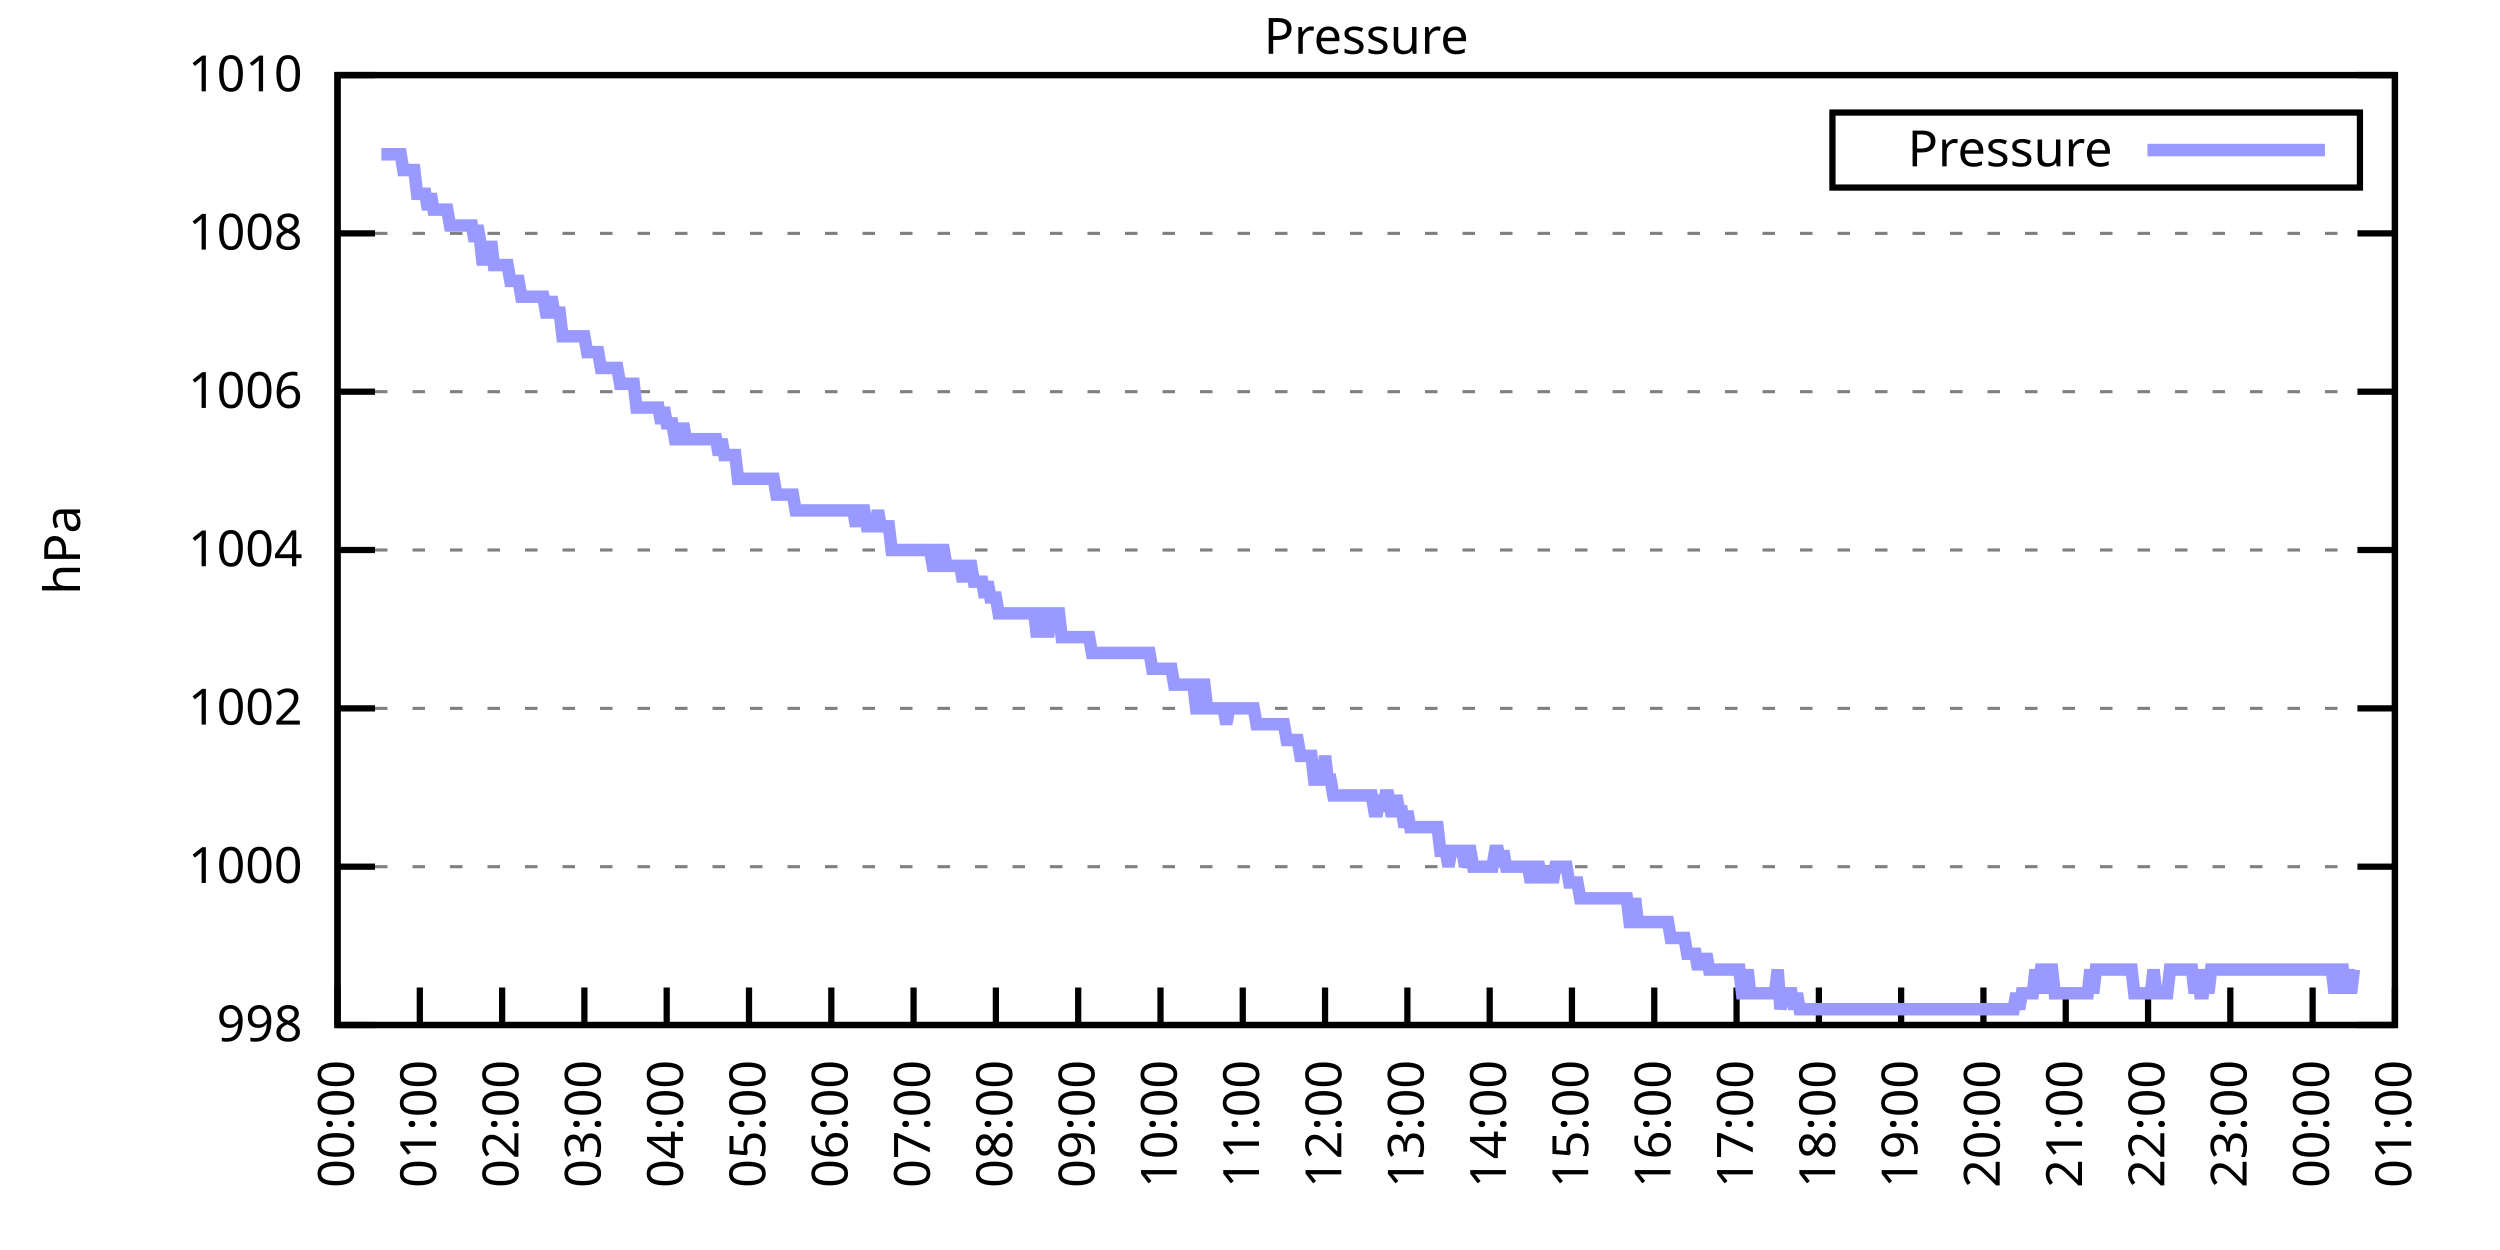
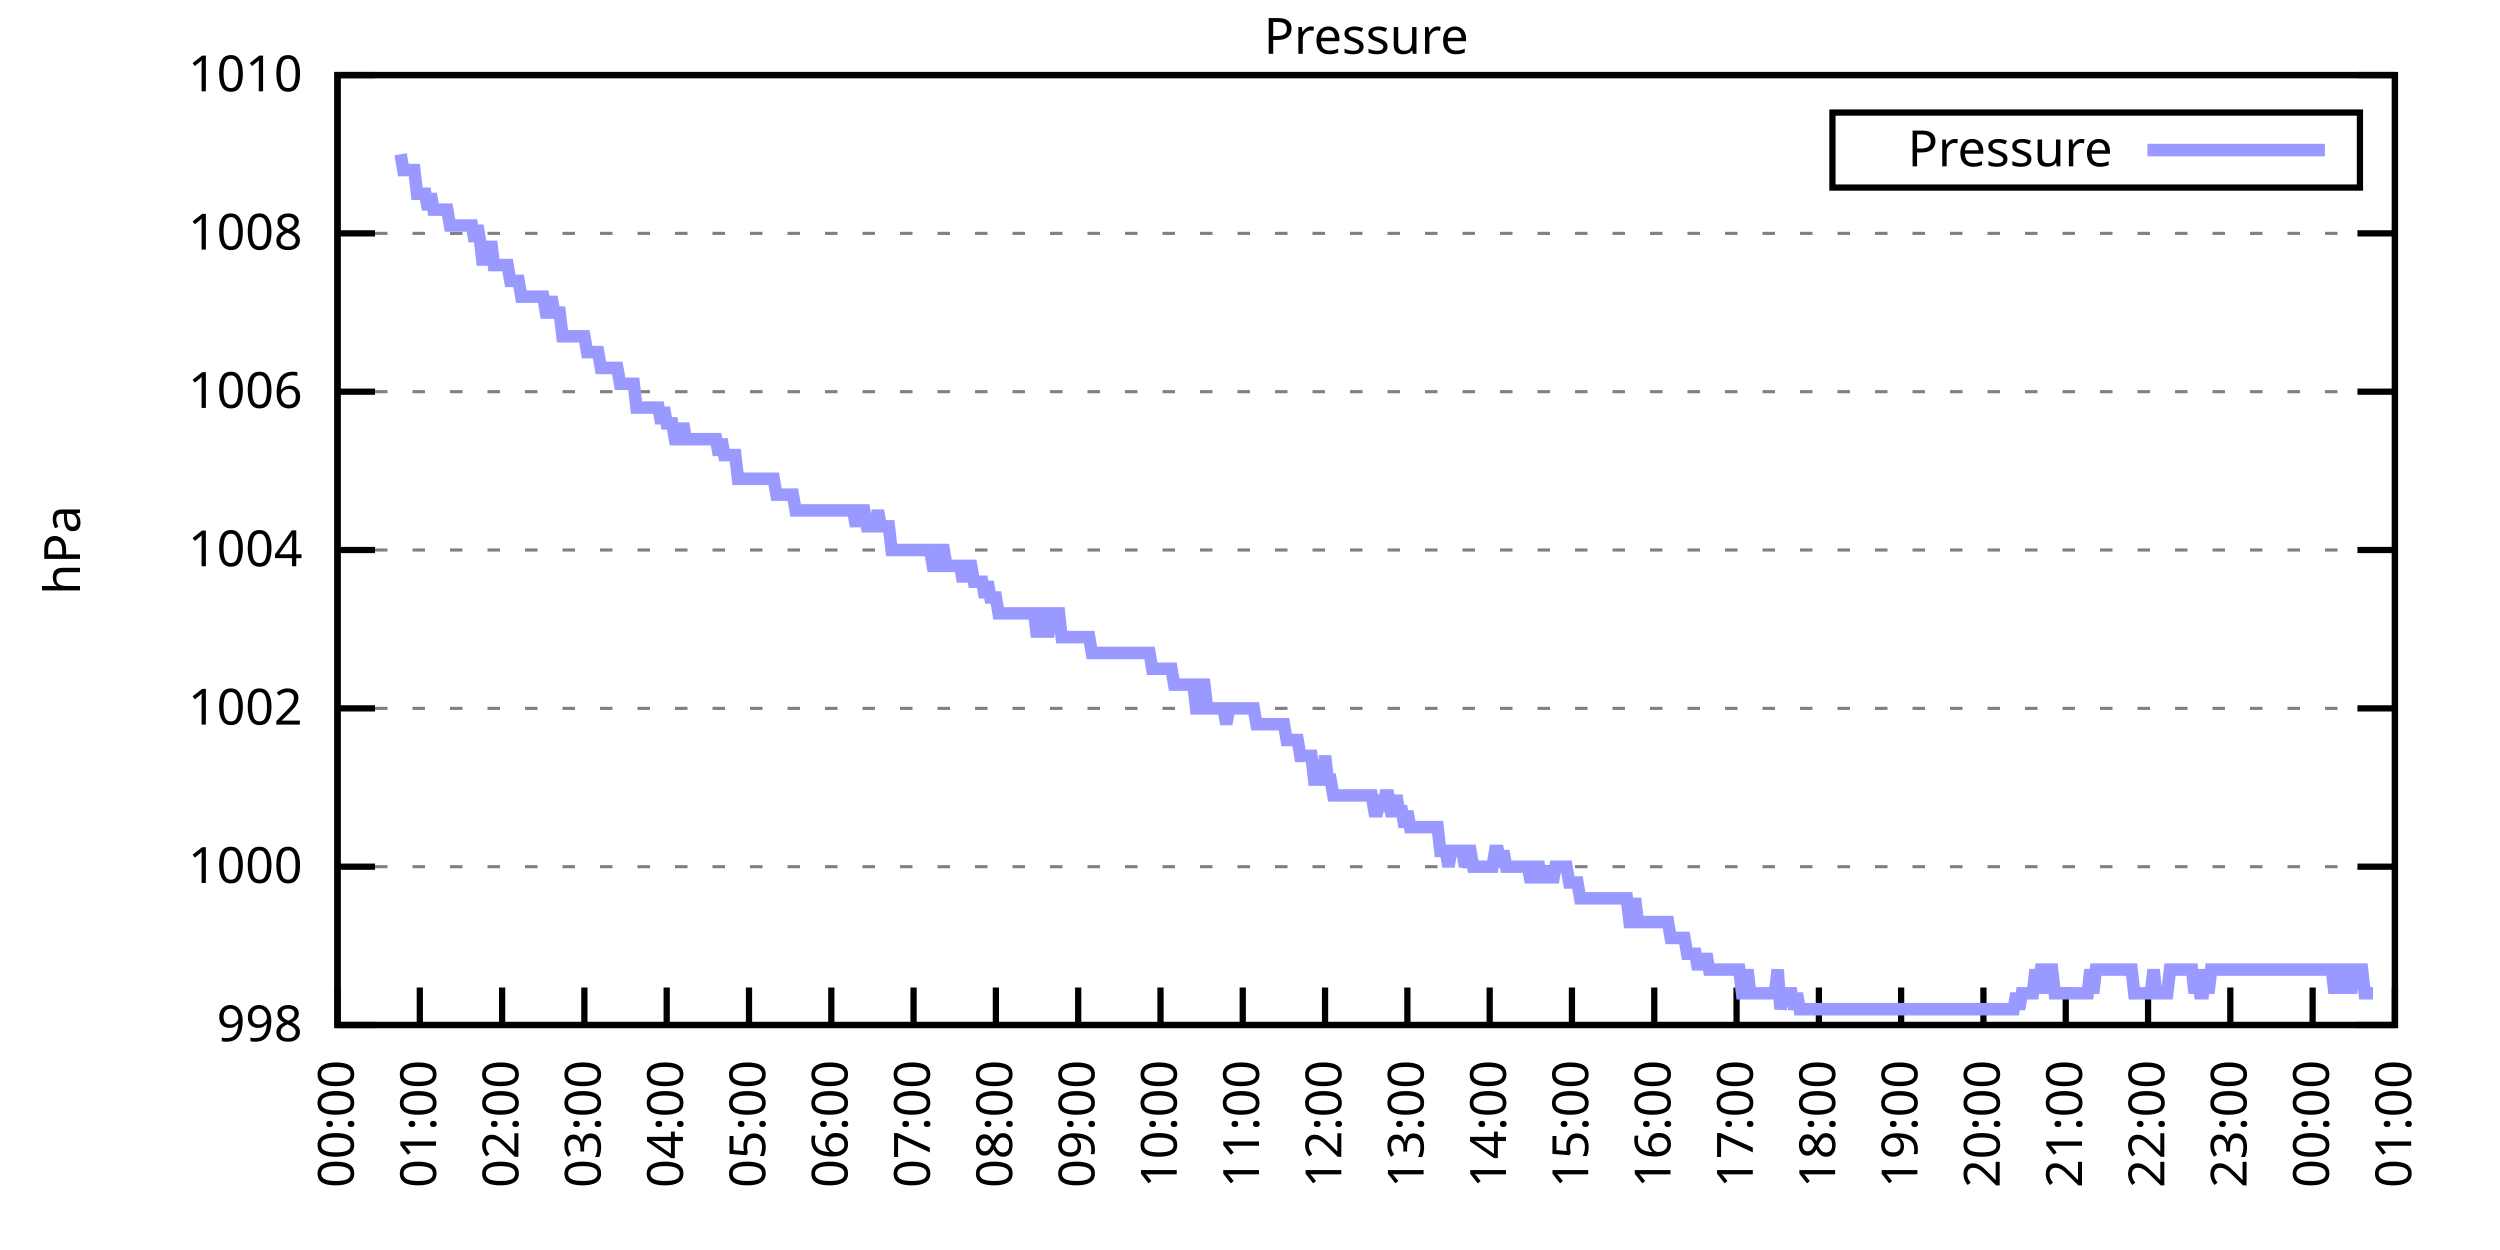
<svg xmlns="http://www.w3.org/2000/svg" xmlns:xlink="http://www.w3.org/1999/xlink" width="400" height="200" viewBox="0 0 400 200">
  <g id="gnuplot_canvas">
    <rect x="0" y="0" width="400" height="200" fill="none" />
    <defs>
      <circle id="gpDot" r="0.5" stroke-width="0.5" stroke="currentColor" />
      <path id="gpPt0" stroke-width="0.333" stroke="currentColor" d="M-1,0 h2 M0,-1 v2" />
      <path id="gpPt1" stroke-width="0.333" stroke="currentColor" d="M-1,-1 L1,1 M1,-1 L-1,1" />
      <path id="gpPt2" stroke-width="0.333" stroke="currentColor" d="M-1,0 L1,0 M0,-1 L0,1 M-1,-1 L1,1 M-1,1 L1,-1" />
      <rect id="gpPt3" stroke-width="0.333" stroke="currentColor" x="-1" y="-1" width="2" height="2" />
      <rect id="gpPt4" stroke-width="0.333" stroke="currentColor" fill="currentColor" x="-1" y="-1" width="2" height="2" />
      <circle id="gpPt5" stroke-width="0.333" stroke="currentColor" cx="0" cy="0" r="1" />
      <use xlink:href="#gpPt5" id="gpPt6" fill="currentColor" stroke="none" />
      <path id="gpPt7" stroke-width="0.333" stroke="currentColor" d="M0,-1.33 L-1.33,0.67 L1.33,0.67 z" />
      <use xlink:href="#gpPt7" id="gpPt8" fill="currentColor" stroke="none" />
      <use xlink:href="#gpPt7" id="gpPt9" stroke="currentColor" transform="rotate(180)" />
      <use xlink:href="#gpPt9" id="gpPt10" fill="currentColor" stroke="none" />
      <use xlink:href="#gpPt3" id="gpPt11" stroke="currentColor" transform="rotate(45)" />
      <use xlink:href="#gpPt11" id="gpPt12" fill="currentColor" stroke="none" />
      <path id="gpPt13" stroke-width="0.333" stroke="currentColor" d="M0,1.330 L1.265,0.411 L0.782,-1.067 L-0.782,-1.076 L-1.265,0.411 z" />
      <use xlink:href="#gpPt13" id="gpPt14" fill="currentColor" stroke="none" />
      <filter id="textbox" filterUnits="objectBoundingBox" x="0" y="0" height="1" width="1">
        <feFlood flood-color="white" flood-opacity="1" result="bgnd" />
        <feComposite in="SourceGraphic" in2="bgnd" operator="atop" />
      </filter>
      <filter id="greybox" filterUnits="objectBoundingBox" x="0" y="0" height="1" width="1">
        <feFlood flood-color="lightgrey" flood-opacity="1" result="grey" />
        <feComposite in="SourceGraphic" in2="grey" operator="atop" />
      </filter>
    </defs>
    <g fill="none" color="white" stroke="currentColor" stroke-width="1.00" stroke-linecap="butt" stroke-linejoin="miter">
</g>
    <g fill="none" color="black" stroke="currentColor" stroke-width="1.00" stroke-linecap="butt" stroke-linejoin="miter">
      <g stroke="none" shape-rendering="crispEdges">
        <polygon fill="rgb(255, 255, 255)" points="54.00,164.00 383.18,164.00 383.18,12.02 54.00,12.02 " />
      </g>
    </g>
    <g fill="none" color="black" stroke="currentColor" stroke-width="1.00" stroke-linecap="butt" stroke-linejoin="miter">
</g>
    <g fill="none" color="black" stroke="black" stroke-width="0.50" stroke-linecap="butt" stroke-linejoin="miter">
</g>
    <g fill="none" color="gray" stroke="currentColor" stroke-width="0.50" stroke-linecap="butt" stroke-linejoin="miter">
      <path stroke="gray" stroke-dasharray="2,4" class="gridline" d="M54.00,164.00 L383.19,164.00  " />
    </g>
    <g fill="none" color="gray" stroke="gray" stroke-width="1.00" stroke-linecap="butt" stroke-linejoin="miter">
</g>
    <g fill="none" color="black" stroke="currentColor" stroke-width="1.00" stroke-linecap="butt" stroke-linejoin="miter">
      <path stroke="black" d="M54.00,164.00 L60.00,164.00 M383.19,164.00 L377.19,164.00  " />
      <g transform="translate(48.40,166.60)" stroke="none" fill="black" font-family="Sans" font-size="8.00" text-anchor="end">
        <text>
          <tspan font-family="Sans"> 998</tspan>
        </text>
      </g>
    </g>
    <g fill="none" color="black" stroke="currentColor" stroke-width="1.00" stroke-linecap="butt" stroke-linejoin="miter">
</g>
    <g fill="none" color="black" stroke="black" stroke-width="0.50" stroke-linecap="butt" stroke-linejoin="miter">
</g>
    <g fill="none" color="gray" stroke="currentColor" stroke-width="0.50" stroke-linecap="butt" stroke-linejoin="miter">
      <path stroke="gray" stroke-dasharray="2,4" class="gridline" d="M54.00,138.67 L383.19,138.67  " />
    </g>
    <g fill="none" color="gray" stroke="gray" stroke-width="1.00" stroke-linecap="butt" stroke-linejoin="miter">
</g>
    <g fill="none" color="black" stroke="currentColor" stroke-width="1.00" stroke-linecap="butt" stroke-linejoin="miter">
      <path stroke="black" d="M54.00,138.67 L60.00,138.67 M383.19,138.67 L377.19,138.67  " />
      <g transform="translate(48.40,141.27)" stroke="none" fill="black" font-family="Sans" font-size="8.00" text-anchor="end">
        <text>
          <tspan font-family="Sans"> 1000</tspan>
        </text>
      </g>
    </g>
    <g fill="none" color="black" stroke="currentColor" stroke-width="1.00" stroke-linecap="butt" stroke-linejoin="miter">
</g>
    <g fill="none" color="black" stroke="black" stroke-width="0.50" stroke-linecap="butt" stroke-linejoin="miter">
</g>
    <g fill="none" color="gray" stroke="currentColor" stroke-width="0.50" stroke-linecap="butt" stroke-linejoin="miter">
      <path stroke="gray" stroke-dasharray="2,4" class="gridline" d="M54.00,113.34 L383.19,113.34  " />
    </g>
    <g fill="none" color="gray" stroke="gray" stroke-width="1.00" stroke-linecap="butt" stroke-linejoin="miter">
</g>
    <g fill="none" color="black" stroke="currentColor" stroke-width="1.00" stroke-linecap="butt" stroke-linejoin="miter">
      <path stroke="black" d="M54.00,113.34 L60.00,113.34 M383.19,113.34 L377.19,113.34  " />
      <g transform="translate(48.40,115.94)" stroke="none" fill="black" font-family="Sans" font-size="8.00" text-anchor="end">
        <text>
          <tspan font-family="Sans"> 1002</tspan>
        </text>
      </g>
    </g>
    <g fill="none" color="black" stroke="currentColor" stroke-width="1.00" stroke-linecap="butt" stroke-linejoin="miter">
</g>
    <g fill="none" color="black" stroke="black" stroke-width="0.50" stroke-linecap="butt" stroke-linejoin="miter">
</g>
    <g fill="none" color="gray" stroke="currentColor" stroke-width="0.50" stroke-linecap="butt" stroke-linejoin="miter">
      <path stroke="gray" stroke-dasharray="2,4" class="gridline" d="M54.00,88.00 L383.19,88.00  " />
    </g>
    <g fill="none" color="gray" stroke="gray" stroke-width="1.00" stroke-linecap="butt" stroke-linejoin="miter">
</g>
    <g fill="none" color="black" stroke="currentColor" stroke-width="1.00" stroke-linecap="butt" stroke-linejoin="miter">
      <path stroke="black" d="M54.00,88.00 L60.00,88.00 M383.19,88.00 L377.19,88.00  " />
      <g transform="translate(48.40,90.60)" stroke="none" fill="black" font-family="Sans" font-size="8.00" text-anchor="end">
        <text>
          <tspan font-family="Sans"> 1004</tspan>
        </text>
      </g>
    </g>
    <g fill="none" color="black" stroke="currentColor" stroke-width="1.00" stroke-linecap="butt" stroke-linejoin="miter">
</g>
    <g fill="none" color="black" stroke="black" stroke-width="0.50" stroke-linecap="butt" stroke-linejoin="miter">
</g>
    <g fill="none" color="gray" stroke="currentColor" stroke-width="0.50" stroke-linecap="butt" stroke-linejoin="miter">
      <path stroke="gray" stroke-dasharray="2,4" class="gridline" d="M54.00,62.67 L383.19,62.67  " />
    </g>
    <g fill="none" color="gray" stroke="gray" stroke-width="1.00" stroke-linecap="butt" stroke-linejoin="miter">
</g>
    <g fill="none" color="black" stroke="currentColor" stroke-width="1.00" stroke-linecap="butt" stroke-linejoin="miter">
      <path stroke="black" d="M54.00,62.67 L60.00,62.67 M383.19,62.67 L377.19,62.67  " />
      <g transform="translate(48.40,65.27)" stroke="none" fill="black" font-family="Sans" font-size="8.00" text-anchor="end">
        <text>
          <tspan font-family="Sans"> 1006</tspan>
        </text>
      </g>
    </g>
    <g fill="none" color="black" stroke="currentColor" stroke-width="1.00" stroke-linecap="butt" stroke-linejoin="miter">
</g>
    <g fill="none" color="black" stroke="black" stroke-width="0.50" stroke-linecap="butt" stroke-linejoin="miter">
</g>
    <g fill="none" color="gray" stroke="currentColor" stroke-width="0.50" stroke-linecap="butt" stroke-linejoin="miter">
      <path stroke="gray" stroke-dasharray="2,4" class="gridline" d="M54.00,37.34 L383.19,37.34  " />
    </g>
    <g fill="none" color="gray" stroke="gray" stroke-width="1.00" stroke-linecap="butt" stroke-linejoin="miter">
</g>
    <g fill="none" color="black" stroke="currentColor" stroke-width="1.00" stroke-linecap="butt" stroke-linejoin="miter">
      <path stroke="black" d="M54.00,37.34 L60.00,37.34 M383.19,37.34 L377.19,37.34  " />
      <g transform="translate(48.40,39.94)" stroke="none" fill="black" font-family="Sans" font-size="8.00" text-anchor="end">
        <text>
          <tspan font-family="Sans"> 1008</tspan>
        </text>
      </g>
    </g>
    <g fill="none" color="black" stroke="currentColor" stroke-width="1.00" stroke-linecap="butt" stroke-linejoin="miter">
</g>
    <g fill="none" color="black" stroke="black" stroke-width="0.50" stroke-linecap="butt" stroke-linejoin="miter">
</g>
    <g fill="none" color="gray" stroke="currentColor" stroke-width="0.50" stroke-linecap="butt" stroke-linejoin="miter">
      <path stroke="gray" stroke-dasharray="2,4" class="gridline" d="M54.00,12.01 L383.19,12.01  " />
    </g>
    <g fill="none" color="gray" stroke="gray" stroke-width="1.00" stroke-linecap="butt" stroke-linejoin="miter">
</g>
    <g fill="none" color="black" stroke="currentColor" stroke-width="1.00" stroke-linecap="butt" stroke-linejoin="miter">
      <path stroke="black" d="M54.00,12.01 L60.00,12.01 M383.19,12.01 L377.19,12.01  " />
      <g transform="translate(48.40,14.61)" stroke="none" fill="black" font-family="Sans" font-size="8.00" text-anchor="end">
        <text>
          <tspan font-family="Sans"> 1010</tspan>
        </text>
      </g>
    </g>
    <g fill="none" color="black" stroke="currentColor" stroke-width="1.00" stroke-linecap="butt" stroke-linejoin="miter">
      <path stroke="black" d="M54.00,164.00 L54.00,158.00  " />
      <g transform="translate(56.60,169.60) rotate(270.00)" stroke="none" fill="black" font-family="Sans" font-size="8.00" text-anchor="end">
        <text>
          <tspan font-family="Sans">00:00</tspan>
        </text>
      </g>
    </g>
    <g fill="none" color="black" stroke="currentColor" stroke-width="1.00" stroke-linecap="butt" stroke-linejoin="miter">
      <path stroke="black" d="M67.17,164.00 L67.17,158.00  " />
      <g transform="translate(69.77,169.60) rotate(270.00)" stroke="none" fill="black" font-family="Sans" font-size="8.00" text-anchor="end">
        <text>
          <tspan font-family="Sans">01:00</tspan>
        </text>
      </g>
    </g>
    <g fill="none" color="black" stroke="currentColor" stroke-width="1.00" stroke-linecap="butt" stroke-linejoin="miter">
      <path stroke="black" d="M80.34,164.00 L80.34,158.00  " />
      <g transform="translate(82.94,169.60) rotate(270.00)" stroke="none" fill="black" font-family="Sans" font-size="8.00" text-anchor="end">
        <text>
          <tspan font-family="Sans">02:00</tspan>
        </text>
      </g>
    </g>
    <g fill="none" color="black" stroke="currentColor" stroke-width="1.00" stroke-linecap="butt" stroke-linejoin="miter">
      <path stroke="black" d="M93.50,164.00 L93.50,158.00  " />
      <g transform="translate(96.10,169.60) rotate(270.00)" stroke="none" fill="black" font-family="Sans" font-size="8.00" text-anchor="end">
        <text>
          <tspan font-family="Sans">03:00</tspan>
        </text>
      </g>
    </g>
    <g fill="none" color="black" stroke="currentColor" stroke-width="1.00" stroke-linecap="butt" stroke-linejoin="miter">
      <path stroke="black" d="M106.67,164.00 L106.67,158.00  " />
      <g transform="translate(109.27,169.60) rotate(270.00)" stroke="none" fill="black" font-family="Sans" font-size="8.00" text-anchor="end">
        <text>
          <tspan font-family="Sans">04:00</tspan>
        </text>
      </g>
    </g>
    <g fill="none" color="black" stroke="currentColor" stroke-width="1.00" stroke-linecap="butt" stroke-linejoin="miter">
      <path stroke="black" d="M119.84,164.00 L119.84,158.00  " />
      <g transform="translate(122.44,169.60) rotate(270.00)" stroke="none" fill="black" font-family="Sans" font-size="8.00" text-anchor="end">
        <text>
          <tspan font-family="Sans">05:00</tspan>
        </text>
      </g>
    </g>
    <g fill="none" color="black" stroke="currentColor" stroke-width="1.00" stroke-linecap="butt" stroke-linejoin="miter">
      <path stroke="black" d="M133.01,164.00 L133.01,158.00  " />
      <g transform="translate(135.61,169.60) rotate(270.00)" stroke="none" fill="black" font-family="Sans" font-size="8.00" text-anchor="end">
        <text>
          <tspan font-family="Sans">06:00</tspan>
        </text>
      </g>
    </g>
    <g fill="none" color="black" stroke="currentColor" stroke-width="1.00" stroke-linecap="butt" stroke-linejoin="miter">
      <path stroke="black" d="M146.17,164.00 L146.17,158.00  " />
      <g transform="translate(148.77,169.60) rotate(270.00)" stroke="none" fill="black" font-family="Sans" font-size="8.00" text-anchor="end">
        <text>
          <tspan font-family="Sans">07:00</tspan>
        </text>
      </g>
    </g>
    <g fill="none" color="black" stroke="currentColor" stroke-width="1.00" stroke-linecap="butt" stroke-linejoin="miter">
      <path stroke="black" d="M159.34,164.00 L159.34,158.00  " />
      <g transform="translate(161.94,169.60) rotate(270.00)" stroke="none" fill="black" font-family="Sans" font-size="8.00" text-anchor="end">
        <text>
          <tspan font-family="Sans">08:00</tspan>
        </text>
      </g>
    </g>
    <g fill="none" color="black" stroke="currentColor" stroke-width="1.00" stroke-linecap="butt" stroke-linejoin="miter">
      <path stroke="black" d="M172.51,164.00 L172.51,158.00  " />
      <g transform="translate(175.11,169.60) rotate(270.00)" stroke="none" fill="black" font-family="Sans" font-size="8.00" text-anchor="end">
        <text>
          <tspan font-family="Sans">09:00</tspan>
        </text>
      </g>
    </g>
    <g fill="none" color="black" stroke="currentColor" stroke-width="1.00" stroke-linecap="butt" stroke-linejoin="miter">
      <path stroke="black" d="M185.68,164.00 L185.68,158.00  " />
      <g transform="translate(188.28,169.60) rotate(270.00)" stroke="none" fill="black" font-family="Sans" font-size="8.00" text-anchor="end">
        <text>
          <tspan font-family="Sans">10:00</tspan>
        </text>
      </g>
    </g>
    <g fill="none" color="black" stroke="currentColor" stroke-width="1.00" stroke-linecap="butt" stroke-linejoin="miter">
      <path stroke="black" d="M198.84,164.00 L198.84,158.00  " />
      <g transform="translate(201.44,169.60) rotate(270.00)" stroke="none" fill="black" font-family="Sans" font-size="8.00" text-anchor="end">
        <text>
          <tspan font-family="Sans">11:00</tspan>
        </text>
      </g>
    </g>
    <g fill="none" color="black" stroke="currentColor" stroke-width="1.00" stroke-linecap="butt" stroke-linejoin="miter">
      <path stroke="black" d="M212.01,164.00 L212.01,158.00  " />
      <g transform="translate(214.61,169.60) rotate(270.00)" stroke="none" fill="black" font-family="Sans" font-size="8.00" text-anchor="end">
        <text>
          <tspan font-family="Sans">12:00</tspan>
        </text>
      </g>
    </g>
    <g fill="none" color="black" stroke="currentColor" stroke-width="1.00" stroke-linecap="butt" stroke-linejoin="miter">
      <path stroke="black" d="M225.18,164.00 L225.18,158.00  " />
      <g transform="translate(227.78,169.60) rotate(270.00)" stroke="none" fill="black" font-family="Sans" font-size="8.00" text-anchor="end">
        <text>
          <tspan font-family="Sans">13:00</tspan>
        </text>
      </g>
    </g>
    <g fill="none" color="black" stroke="currentColor" stroke-width="1.00" stroke-linecap="butt" stroke-linejoin="miter">
      <path stroke="black" d="M238.35,164.00 L238.35,158.00  " />
      <g transform="translate(240.95,169.60) rotate(270.00)" stroke="none" fill="black" font-family="Sans" font-size="8.00" text-anchor="end">
        <text>
          <tspan font-family="Sans">14:00</tspan>
        </text>
      </g>
    </g>
    <g fill="none" color="black" stroke="currentColor" stroke-width="1.00" stroke-linecap="butt" stroke-linejoin="miter">
      <path stroke="black" d="M251.51,164.00 L251.51,158.00  " />
      <g transform="translate(254.11,169.60) rotate(270.00)" stroke="none" fill="black" font-family="Sans" font-size="8.00" text-anchor="end">
        <text>
          <tspan font-family="Sans">15:00</tspan>
        </text>
      </g>
    </g>
    <g fill="none" color="black" stroke="currentColor" stroke-width="1.00" stroke-linecap="butt" stroke-linejoin="miter">
      <path stroke="black" d="M264.68,164.00 L264.68,158.00  " />
      <g transform="translate(267.28,169.60) rotate(270.00)" stroke="none" fill="black" font-family="Sans" font-size="8.00" text-anchor="end">
        <text>
          <tspan font-family="Sans">16:00</tspan>
        </text>
      </g>
    </g>
    <g fill="none" color="black" stroke="currentColor" stroke-width="1.00" stroke-linecap="butt" stroke-linejoin="miter">
      <path stroke="black" d="M277.85,164.00 L277.85,158.00  " />
      <g transform="translate(280.45,169.60) rotate(270.00)" stroke="none" fill="black" font-family="Sans" font-size="8.00" text-anchor="end">
        <text>
          <tspan font-family="Sans">17:00</tspan>
        </text>
      </g>
    </g>
    <g fill="none" color="black" stroke="currentColor" stroke-width="1.00" stroke-linecap="butt" stroke-linejoin="miter">
      <path stroke="black" d="M291.02,164.00 L291.02,158.00  " />
      <g transform="translate(293.62,169.60) rotate(270.00)" stroke="none" fill="black" font-family="Sans" font-size="8.00" text-anchor="end">
        <text>
          <tspan font-family="Sans">18:00</tspan>
        </text>
      </g>
    </g>
    <g fill="none" color="black" stroke="currentColor" stroke-width="1.00" stroke-linecap="butt" stroke-linejoin="miter">
      <path stroke="black" d="M304.18,164.00 L304.18,158.00  " />
      <g transform="translate(306.78,169.60) rotate(270.00)" stroke="none" fill="black" font-family="Sans" font-size="8.00" text-anchor="end">
        <text>
          <tspan font-family="Sans">19:00</tspan>
        </text>
      </g>
    </g>
    <g fill="none" color="black" stroke="currentColor" stroke-width="1.00" stroke-linecap="butt" stroke-linejoin="miter">
      <path stroke="black" d="M317.35,164.00 L317.35,158.00  " />
      <g transform="translate(319.95,169.60) rotate(270.00)" stroke="none" fill="black" font-family="Sans" font-size="8.00" text-anchor="end">
        <text>
          <tspan font-family="Sans">20:00</tspan>
        </text>
      </g>
    </g>
    <g fill="none" color="black" stroke="currentColor" stroke-width="1.00" stroke-linecap="butt" stroke-linejoin="miter">
      <path stroke="black" d="M330.52,164.00 L330.52,158.00  " />
      <g transform="translate(333.12,169.60) rotate(270.00)" stroke="none" fill="black" font-family="Sans" font-size="8.00" text-anchor="end">
        <text>
          <tspan font-family="Sans">21:00</tspan>
        </text>
      </g>
    </g>
    <g fill="none" color="black" stroke="currentColor" stroke-width="1.00" stroke-linecap="butt" stroke-linejoin="miter">
      <path stroke="black" d="M343.69,164.00 L343.69,158.00  " />
      <g transform="translate(346.29,169.60) rotate(270.00)" stroke="none" fill="black" font-family="Sans" font-size="8.00" text-anchor="end">
        <text>
          <tspan font-family="Sans">22:00</tspan>
        </text>
      </g>
    </g>
    <g fill="none" color="black" stroke="currentColor" stroke-width="1.00" stroke-linecap="butt" stroke-linejoin="miter">
      <path stroke="black" d="M356.85,164.00 L356.85,158.00  " />
      <g transform="translate(359.45,169.60) rotate(270.00)" stroke="none" fill="black" font-family="Sans" font-size="8.00" text-anchor="end">
        <text>
          <tspan font-family="Sans">23:00</tspan>
        </text>
      </g>
    </g>
    <g fill="none" color="black" stroke="currentColor" stroke-width="1.00" stroke-linecap="butt" stroke-linejoin="miter">
      <path stroke="black" d="M370.02,164.00 L370.02,158.00  " />
      <g transform="translate(372.62,169.60) rotate(270.00)" stroke="none" fill="black" font-family="Sans" font-size="8.00" text-anchor="end">
        <text>
          <tspan font-family="Sans">00:00</tspan>
        </text>
      </g>
    </g>
    <g fill="none" color="black" stroke="currentColor" stroke-width="1.00" stroke-linecap="butt" stroke-linejoin="miter">
      <path stroke="black" d="M383.19,164.00 L383.19,158.00  " />
      <g transform="translate(385.79,169.60) rotate(270.00)" stroke="none" fill="black" font-family="Sans" font-size="8.00" text-anchor="end">
        <text>
          <tspan font-family="Sans">01:00</tspan>
        </text>
      </g>
    </g>
    <g fill="none" color="black" stroke="currentColor" stroke-width="1.00" stroke-linecap="butt" stroke-linejoin="miter">
</g>
    <g fill="none" color="black" stroke="currentColor" stroke-width="1.00" stroke-linecap="butt" stroke-linejoin="miter">
      <path stroke="black" d="M54.00,12.01 L54.00,164.00 L383.19,164.00 L383.19,12.01 L54.00,12.01 Z  " />
    </g>
    <g fill="none" color="black" stroke="currentColor" stroke-width="1.00" stroke-linecap="butt" stroke-linejoin="miter">
</g>
    <g fill="none" color="black" stroke="currentColor" stroke-width="1.00" stroke-linecap="butt" stroke-linejoin="miter">
      <path stroke="black" d="M293.19,30.01 L293.19,18.01 L377.59,18.01 L377.59,30.01 L293.19,30.01 Z  " />
    </g>
    <g id="Pressure_plot_1">
      <g fill="none" color="white" stroke="black" stroke-width="2.00" stroke-linecap="butt" stroke-linejoin="miter">
</g>
      <g fill="none" color="black" stroke="currentColor" stroke-width="2.00" stroke-linecap="butt" stroke-linejoin="miter">
        <g transform="translate(337.99,26.61)" stroke="none" fill="black" font-family="Sans" font-size="8.00" text-anchor="end">
          <text>
            <tspan font-family="Sans">Pressure</tspan>
          </text>
        </g>
      </g>
      <g fill="none" color="black" stroke="currentColor" stroke-width="2.00" stroke-linecap="butt" stroke-linejoin="miter">
-         <path stroke="rgb(153, 153, 255)" d="M343.59,24.01 L371.99,24.01 M61.02,24.68 L61.46,24.68 L61.90,24.68 L62.34,24.68 L62.78,24.68 L63.22,24.68   L63.66,24.68 L64.10,24.68 L64.53,27.21 L64.97,27.21 L65.41,27.21 L65.85,27.21 L66.29,27.21 L66.73,31.01   L67.17,31.01 L67.61,31.01 L68.05,31.01 L68.48,33.54 L68.92,31.01 L69.36,33.54 L69.80,33.54 L70.24,33.54   L70.68,33.54 L71.12,33.54 L71.56,33.54 L72.00,36.08 L72.43,36.08 L72.87,36.08 L73.31,36.08 L73.75,36.08   L74.19,36.08 L74.63,36.08 L75.07,36.08 L75.51,36.08 L75.95,38.61 L76.38,36.08 L76.82,38.61 L77.26,42.41   L77.70,38.61 L78.14,42.41 L78.58,38.61 L79.02,42.41 L79.46,42.41 L79.90,42.41 L80.34,42.41 L80.77,42.41   L81.21,42.41 L81.65,44.94 L82.09,44.94 L82.53,44.94 L82.97,44.94 L83.41,47.47 L83.85,47.47 L84.29,47.47   L84.72,47.47 L85.16,47.47 L85.60,47.47 L86.04,47.47 L86.48,47.47 L86.92,47.47 L87.36,50.01 L87.80,50.01   L88.24,47.47 L88.67,50.01 L89.11,50.01 L89.55,50.01 L89.99,53.81 L90.43,53.81 L90.87,53.81 L91.31,53.81   L91.75,53.81 L92.19,53.81 L92.62,53.81 L93.06,53.81 L93.50,53.81 L93.94,56.34 L94.38,56.34 L94.82,56.34   L95.26,56.34 L95.70,56.34 L96.14,58.87 L96.58,58.87 L97.01,58.87 L97.45,58.87 L97.89,58.87 L98.33,58.87   L98.77,58.87 L99.21,61.41 L99.65,61.41 L100.09,61.41 L100.53,61.41 L100.96,61.41 L101.40,61.41 L101.84,65.21   L102.28,65.21 L102.72,65.21 L103.16,65.21 L103.60,65.21 L104.04,65.21 L104.48,65.21 L104.91,65.21 L105.35,65.21   L105.79,67.74 L106.23,65.21 L106.67,67.74 L107.11,67.74 L107.55,67.74 L107.99,70.27 L108.43,70.27 L108.87,70.27   L109.30,67.74 L109.74,70.27 L110.18,70.27 L110.62,70.27 L111.06,70.27 L111.50,70.27 L111.94,70.27 L112.38,70.27   L112.82,70.27 L113.25,70.27 L113.69,70.27 L114.13,70.27 L114.57,70.27 L115.01,72.81 L115.45,70.27 L115.89,72.81   L116.33,72.81 L116.77,72.81 L117.20,72.81 L117.64,72.81 L118.08,76.61 L118.52,76.61 L118.96,76.61 L119.40,76.61   L119.84,76.61 L120.28,76.61 L120.72,76.61 L121.15,76.61 L121.59,76.61 L122.03,76.61 L122.47,76.61 L122.91,76.61   L123.35,76.61 L123.79,76.61 L124.23,79.14 L124.67,79.14 L125.11,79.14 L125.54,79.14 L125.98,79.14 L126.42,79.14   L126.86,79.14 L127.30,81.67 L127.74,81.67 L128.18,81.67 L128.62,81.67 L129.06,81.67 L129.49,81.67 L129.93,81.67   L130.37,81.67 L130.81,81.67 L131.25,81.67 L131.69,81.67 L132.13,81.67 L132.57,81.67 L133.01,81.67 L133.44,81.67   L133.88,81.67 L134.32,81.67 L134.76,81.67 L135.20,81.67 L135.64,81.67 L136.08,81.67 L136.52,81.67 L136.96,84.21   L137.39,81.67 L137.83,81.67 L138.27,81.67 L138.71,84.21 L139.15,84.21 L139.59,84.21 L140.03,84.21 L140.47,81.67   L140.91,84.21 L141.35,84.21 L141.78,84.21 L142.22,84.21 L142.66,88.00 L143.10,88.00 L143.54,88.00 L143.98,88.00   L144.42,88.00 L144.86,88.00 L145.30,88.00 L145.73,88.00 L146.17,88.00 L146.61,88.00 L147.05,88.00 L147.49,88.00   L147.93,88.00 L148.37,88.00 L148.81,88.00 L149.25,90.54 L149.68,90.54 L150.12,90.54 L150.56,88.00 L151.00,88.00   L151.44,90.54 L151.88,90.54 L152.32,90.54 L152.76,90.54 L153.20,90.54 L153.63,90.54 L154.07,93.07 L154.51,90.54   L154.95,90.54 L155.39,90.54 L155.83,93.07 L156.27,93.07 L156.71,93.07 L157.15,93.07 L157.59,95.60 L158.02,93.07   L158.46,95.60 L158.90,95.60 L159.34,95.60 L159.78,98.14 L160.22,98.14 L160.66,98.14 L161.10,98.14 L161.54,98.14   L161.97,98.14 L162.41,98.14 L162.85,98.14 L163.29,98.14 L163.73,98.14 L164.17,98.14 L164.61,98.14 L165.05,98.14   L165.49,98.14 L165.92,101.94 L166.36,98.14 L166.80,98.14 L167.24,98.14 L167.68,101.94 L168.12,98.14 L168.56,98.14   L169.00,98.14 L169.44,98.14 L169.87,101.94 L170.31,101.94 L170.75,101.94 L171.19,101.94 L171.63,101.94 L172.07,101.94   L172.51,101.94 L172.95,101.94 L173.39,101.94 L173.83,101.94 L174.26,101.94 L174.70,104.47 L175.14,104.47 L175.58,104.47   L176.02,104.47 L176.46,104.47 L176.90,104.47 L177.34,104.47 L177.78,104.47 L178.21,104.47 L178.65,104.47 L179.09,104.47   L179.53,104.47 L179.97,104.47 L180.41,104.47 L180.85,104.47 L181.29,104.47 L181.73,104.47 L182.16,104.47 L182.60,104.47   L183.04,104.47 L183.48,104.47 L183.92,104.47 L184.36,107.00 L184.80,107.00 L185.24,107.00 L185.68,107.00 L186.11,107.00   L186.55,107.00 L186.99,107.00 L187.43,107.00 L187.87,109.54 L188.31,109.54 L188.75,109.54 L189.19,109.54 L189.63,109.54   L190.07,109.54 L190.50,109.54 L190.94,109.54 L191.38,113.34 L191.82,113.34 L192.26,109.54 L192.70,109.54 L193.14,113.34   L193.58,113.34 L194.02,113.34 L194.45,113.34 L194.89,113.34 L195.33,113.34 L195.77,113.34 L196.21,115.87 L196.65,113.34   L197.09,113.34 L197.53,113.34 L197.97,113.34 L198.40,113.34 L198.84,113.34 L199.28,113.34 L199.72,113.34 L200.16,113.34   L200.60,113.34 L201.04,115.87 L201.48,115.87 L201.92,115.87 L202.35,115.87 L202.79,115.87 L203.23,115.87 L203.67,115.87   L204.11,115.87 L204.55,115.87 L204.99,115.87 L205.43,115.87 L205.87,118.40 L206.31,118.40 L206.74,118.40 L207.18,118.40   L207.62,118.40 L208.06,120.94 L208.50,120.94 L208.94,120.94 L209.38,120.94 L209.82,120.94 L210.26,124.74 L210.69,124.74   L211.13,124.74 L211.57,124.74 L212.01,120.94 L212.45,124.74 L212.89,124.74 L213.33,127.27 L213.77,127.27 L214.21,127.27   L214.64,127.27 L215.08,127.27 L215.52,127.27 L215.96,127.27 L216.40,127.27 L216.84,127.27 L217.28,127.27 L217.72,127.27   L218.16,127.27 L218.60,127.27 L219.03,127.27 L219.47,127.27 L219.91,129.80 L220.35,129.80 L220.79,127.27 L221.23,129.80   L221.67,127.27 L222.11,127.27 L222.55,129.80 L222.98,129.80 L223.42,127.27 L223.86,129.80 L224.30,129.80 L224.74,132.34   L225.18,129.80 L225.62,132.34 L226.06,132.34 L226.50,132.34 L226.93,132.34 L227.37,132.34 L227.81,132.34 L228.25,132.34   L228.69,132.34 L229.13,132.34 L229.57,132.34 L230.01,132.34 L230.45,136.14 L230.88,136.14 L231.32,136.14 L231.76,138.67   L232.20,136.14 L232.64,136.14 L233.08,136.14 L233.52,136.14 L233.96,136.14 L234.40,138.67 L234.84,136.14 L235.27,136.14   L235.71,138.67 L236.15,138.67 L236.59,138.67 L237.03,138.67 L237.47,138.67 L237.91,138.67 L238.35,138.67 L238.79,138.67   L239.22,136.14 L239.66,136.14 L240.10,138.67 L240.54,136.14 L240.98,138.67 L241.42,138.67 L241.86,138.67 L242.30,138.67   L242.74,138.67 L243.17,138.67 L243.61,138.67 L244.05,138.67 L244.49,138.67 L244.93,141.20 L245.37,138.67 L245.81,138.67   L246.25,138.67 L246.69,141.20 L247.12,138.67 L247.56,141.20 L248.00,138.67 L248.44,141.20 L248.88,138.67 L249.32,138.67   L249.76,138.67 L250.20,138.67 L250.64,138.67 L251.08,141.20 L251.51,141.20 L251.95,141.20 L252.39,141.20 L252.83,143.73   L253.27,143.73 L253.71,143.73 L254.15,143.73 L254.59,143.73 L255.03,143.73 L255.46,143.73 L255.90,143.73 L256.34,143.73   L256.78,143.73 L257.22,143.73 L257.66,143.73 L258.10,143.73 L258.54,143.73 L258.98,143.73 L259.41,143.73 L259.85,143.73   L260.29,143.73 L260.73,147.53 L261.17,147.53 L261.61,143.73 L262.05,147.53 L262.49,147.53 L262.93,147.53 L263.36,147.53   L263.80,147.53 L264.24,147.53 L264.68,147.53 L265.12,147.53 L265.56,147.53 L266.00,147.53 L266.44,147.53 L266.88,147.53   L267.32,150.07 L267.75,150.07 L268.19,150.07 L268.63,150.07 L269.07,150.07 L269.51,150.07 L269.95,152.60 L270.39,152.60   L270.83,152.60 L271.27,152.60 L271.70,155.13 L272.14,152.60 L272.58,155.13 L273.02,152.60 L273.46,155.13 L273.90,155.13   L274.34,155.13 L274.78,155.13 L275.22,155.13 L275.65,155.13 L276.09,155.13 L276.53,155.13 L276.97,155.13 L277.41,155.13   L277.85,155.13 L278.29,155.13 L278.73,158.93 L279.17,158.93 L279.60,155.13 L280.04,158.93 L280.48,158.93 L280.92,158.93   L281.36,158.93 L281.80,158.93 L282.24,158.93 L282.68,158.93 L283.12,158.93 L283.56,158.93 L283.99,158.93 L284.43,155.13   L284.87,161.47 L285.31,158.93 L285.75,158.93 L286.19,158.93 L286.63,158.93 L287.07,161.47 L287.51,158.93 L287.94,161.47   L288.38,161.47 L288.82,161.47 L289.26,161.47 L289.70,161.47 L290.14,161.47 L290.58,161.47 L291.02,161.47 L291.46,161.47   L291.89,161.47 L292.33,161.47 L292.77,161.47 L293.21,161.47 L293.65,161.47 L294.09,161.47 L294.53,161.47 L294.97,161.47   L295.41,161.47 L295.84,161.47 L296.28,161.47 L296.72,161.47 L297.16,161.47 L297.60,161.47 L298.04,161.47 L298.48,161.47   L298.92,161.47 L299.36,161.47 L299.80,161.47 L300.23,161.47 L300.67,161.47 L301.11,161.47 L301.55,161.47 L301.99,161.47   L302.43,161.47 L302.87,161.47 L303.31,161.47 L303.75,161.47 L304.18,161.47 L304.62,161.47 L305.06,161.47 L305.50,161.47   L305.94,161.47 L306.38,161.47 L306.82,161.47 L307.26,161.47 L307.70,161.47 L308.13,161.47 L308.57,161.47 L309.01,161.47   L309.45,161.47 L309.89,161.47 L310.33,161.47 L310.77,161.47 L311.21,161.47 L311.65,161.47 L312.08,161.47 L312.52,161.47   L312.96,161.47 L313.40,161.47 L313.84,161.47 L314.28,161.47 L314.72,161.47 L315.16,161.47 L315.60,161.47 L316.04,161.47   L316.47,161.47 L316.91,161.47 L317.35,161.47 L317.79,161.47 L318.23,161.47 L318.67,161.47 L319.11,161.47 L319.55,161.47   L319.99,161.47 L320.42,161.47 L320.86,161.47 L321.30,161.47 L321.74,161.47 L322.18,161.47 L322.62,158.93 L323.06,161.47   L323.50,158.93 L323.94,158.93 L324.37,158.93 L324.81,158.93 L325.25,158.93 L325.69,155.13 L326.13,158.93 L326.57,155.13   L327.01,155.13 L327.45,158.93 L327.89,155.13 L328.33,155.13 L328.76,158.93 L329.20,158.93 L329.64,158.93 L330.08,158.93   L330.52,158.93 L330.96,158.93 L331.40,158.93 L331.84,158.93 L332.28,158.93 L332.71,158.93 L333.15,158.93 L333.59,158.93   L334.03,158.93 L334.47,155.13 L334.91,158.93 L335.35,155.13 L335.79,155.13 L336.23,155.13 L336.66,155.13 L337.10,155.13   L337.54,155.13 L337.98,155.13 L338.42,155.13 L338.86,155.13 L339.30,155.13 L339.74,155.13 L340.18,155.13 L340.61,155.13   L341.05,155.13 L341.49,158.93 L341.93,158.93 L342.37,158.93 L342.81,158.93 L343.25,158.93 L343.69,158.93 L344.13,158.93   L344.57,155.13 L345.00,158.93 L345.44,158.93 L345.88,158.93 L346.32,158.93 L346.76,158.93 L347.20,155.13 L347.64,155.13   L348.08,155.13 L348.52,155.13 L348.95,155.13 L349.39,155.13 L349.83,155.13 L350.27,155.13 L350.71,155.13 L351.15,158.93   L351.59,155.13 L352.03,158.93 L352.47,158.93 L352.90,155.13 L353.34,158.93 L353.78,155.13 L354.22,155.13 L354.66,155.13   L355.10,155.13 L355.54,155.13 L355.98,155.13 L356.42,155.13 L356.85,155.13 L357.29,155.13 L357.73,155.13 L358.17,155.13   L358.61,155.13 L359.05,155.13 L359.49,155.13 L359.93,155.13 L360.37,155.13 L360.81,155.13 L361.24,155.13 L361.68,155.13   L362.12,155.13 L362.56,155.13 L363.00,155.13 L363.44,155.13 L363.88,155.13 L364.32,155.13 L364.76,155.13 L365.19,155.13   L365.63,155.13 L366.07,155.13 L366.51,155.13 L366.95,155.13 L367.39,155.13 L367.83,155.13 L368.27,155.13 L368.71,155.13   L369.14,155.13 L369.58,155.13 L370.02,155.13 L370.46,155.13 L370.90,155.13 L371.34,155.13 L371.78,155.13 L372.22,155.13   L372.66,155.13 L373.09,155.13 L373.53,158.93 L373.97,155.13 L374.41,155.13 L374.85,155.13 L375.29,158.93 L375.73,155.13   L376.17,158.93 L376.61,155.13  " />
+         <path stroke="rgb(153, 153, 255)" d="M343.59,24.01 L371.99,24.01 M64.10,24.68 L64.53,27.21 L64.97,27.21 L65.41,27.21 L65.85,27.21 L66.29,27.21   L66.73,31.01 L67.17,31.01 L67.61,31.01 L68.05,31.01 L68.48,33.54 L68.92,31.01 L69.36,33.54 L69.80,33.54   L70.24,33.54 L70.68,33.54 L71.12,33.54 L71.56,33.54 L72.00,36.08 L72.43,36.08 L72.87,36.08 L73.31,36.08   L73.75,36.08 L74.19,36.08 L74.63,36.08 L75.07,36.08 L75.51,36.08 L75.95,38.61 L76.38,36.08 L76.82,38.61   L77.26,42.41 L77.70,38.61 L78.14,42.41 L78.58,38.61 L79.02,42.41 L79.46,42.41 L79.90,42.41 L80.34,42.41   L80.77,42.41 L81.21,42.41 L81.65,44.94 L82.09,44.94 L82.53,44.94 L82.97,44.94 L83.41,47.47 L83.85,47.47   L84.29,47.47 L84.72,47.47 L85.16,47.47 L85.60,47.47 L86.04,47.47 L86.48,47.47 L86.92,47.47 L87.36,50.01   L87.80,50.01 L88.24,47.47 L88.67,50.01 L89.11,50.01 L89.55,50.01 L89.99,53.81 L90.43,53.81 L90.87,53.81   L91.31,53.81 L91.75,53.81 L92.19,53.81 L92.62,53.81 L93.06,53.81 L93.50,53.81 L93.94,56.34 L94.38,56.34   L94.82,56.34 L95.26,56.34 L95.70,56.34 L96.14,58.87 L96.58,58.87 L97.01,58.87 L97.45,58.87 L97.89,58.87   L98.33,58.87 L98.77,58.87 L99.21,61.41 L99.65,61.41 L100.09,61.41 L100.53,61.41 L100.96,61.41 L101.40,61.41   L101.84,65.21 L102.28,65.21 L102.72,65.21 L103.16,65.21 L103.60,65.21 L104.04,65.21 L104.48,65.21 L104.91,65.21   L105.35,65.21 L105.79,67.74 L106.23,65.21 L106.67,67.74 L107.11,67.74 L107.55,67.74 L107.99,70.27 L108.43,70.27   L108.87,70.27 L109.30,67.74 L109.74,70.27 L110.18,70.27 L110.62,70.27 L111.06,70.27 L111.50,70.27 L111.94,70.27   L112.38,70.27 L112.82,70.27 L113.25,70.27 L113.69,70.27 L114.13,70.27 L114.57,70.27 L115.01,72.81 L115.45,70.27   L115.89,72.81 L116.33,72.81 L116.77,72.81 L117.20,72.81 L117.64,72.81 L118.08,76.61 L118.52,76.61 L118.96,76.61   L119.40,76.61 L119.84,76.61 L120.28,76.61 L120.72,76.61 L121.15,76.61 L121.59,76.61 L122.03,76.61 L122.47,76.61   L122.91,76.61 L123.35,76.61 L123.79,76.61 L124.23,79.14 L124.67,79.14 L125.11,79.14 L125.54,79.14 L125.98,79.14   L126.42,79.14 L126.86,79.14 L127.30,81.67 L127.74,81.67 L128.18,81.67 L128.62,81.67 L129.06,81.67 L129.49,81.67   L129.93,81.67 L130.37,81.67 L130.81,81.67 L131.25,81.67 L131.69,81.67 L132.13,81.67 L132.57,81.67 L133.01,81.67   L133.44,81.67 L133.88,81.67 L134.32,81.67 L134.76,81.67 L135.20,81.67 L135.64,81.67 L136.08,81.67 L136.52,81.67   L136.96,84.21 L137.39,81.67 L137.83,81.67 L138.27,81.67 L138.71,84.21 L139.15,84.21 L139.59,84.21 L140.03,84.21   L140.47,81.67 L140.91,84.21 L141.35,84.21 L141.78,84.21 L142.22,84.21 L142.66,88.00 L143.10,88.00 L143.54,88.00   L143.98,88.00 L144.42,88.00 L144.86,88.00 L145.30,88.00 L145.73,88.00 L146.17,88.00 L146.61,88.00 L147.05,88.00   L147.49,88.00 L147.93,88.00 L148.37,88.00 L148.81,88.00 L149.25,90.54 L149.68,90.54 L150.12,90.54 L150.56,88.00   L151.00,88.00 L151.44,90.54 L151.88,90.54 L152.32,90.54 L152.76,90.54 L153.20,90.54 L153.63,90.54 L154.07,93.07   L154.51,90.54 L154.95,90.54 L155.39,90.54 L155.83,93.07 L156.27,93.07 L156.71,93.07 L157.15,93.07 L157.59,95.60   L158.02,93.07 L158.46,95.60 L158.90,95.60 L159.34,95.60 L159.78,98.14 L160.22,98.14 L160.66,98.14 L161.10,98.14   L161.54,98.14 L161.97,98.14 L162.41,98.14 L162.85,98.14 L163.29,98.14 L163.73,98.14 L164.17,98.14 L164.61,98.14   L165.05,98.14 L165.49,98.14 L165.92,101.94 L166.36,98.14 L166.80,98.14 L167.24,98.14 L167.68,101.94 L168.12,98.14   L168.56,98.14 L169.00,98.14 L169.44,98.14 L169.87,101.94 L170.31,101.94 L170.75,101.94 L171.19,101.94 L171.63,101.94   L172.07,101.94 L172.51,101.94 L172.95,101.94 L173.39,101.94 L173.83,101.94 L174.26,101.94 L174.70,104.47 L175.14,104.47   L175.58,104.47 L176.02,104.47 L176.46,104.47 L176.90,104.47 L177.34,104.47 L177.78,104.47 L178.21,104.47 L178.65,104.47   L179.09,104.47 L179.53,104.47 L179.97,104.47 L180.41,104.47 L180.85,104.47 L181.29,104.47 L181.73,104.47 L182.16,104.47   L182.60,104.47 L183.04,104.47 L183.48,104.47 L183.92,104.47 L184.36,107.00 L184.80,107.00 L185.24,107.00 L185.68,107.00   L186.11,107.00 L186.55,107.00 L186.99,107.00 L187.43,107.00 L187.87,109.54 L188.31,109.54 L188.75,109.54 L189.19,109.54   L189.63,109.54 L190.07,109.54 L190.50,109.54 L190.94,109.54 L191.38,113.34 L191.82,113.34 L192.26,109.54 L192.70,109.54   L193.14,113.34 L193.58,113.34 L194.02,113.34 L194.45,113.34 L194.89,113.34 L195.33,113.34 L195.77,113.34 L196.21,115.87   L196.65,113.34 L197.09,113.34 L197.53,113.34 L197.97,113.34 L198.40,113.34 L198.84,113.34 L199.28,113.34 L199.72,113.34   L200.16,113.34 L200.60,113.34 L201.04,115.87 L201.48,115.87 L201.92,115.87 L202.35,115.87 L202.79,115.87 L203.23,115.87   L203.67,115.87 L204.11,115.87 L204.55,115.87 L204.99,115.87 L205.43,115.87 L205.87,118.40 L206.31,118.40 L206.74,118.40   L207.18,118.40 L207.62,118.40 L208.06,120.94 L208.50,120.94 L208.94,120.94 L209.38,120.94 L209.82,120.94 L210.26,124.74   L210.69,124.74 L211.13,124.74 L211.57,124.74 L212.01,120.94 L212.45,124.74 L212.89,124.74 L213.33,127.27 L213.77,127.27   L214.21,127.27 L214.64,127.27 L215.08,127.27 L215.52,127.27 L215.96,127.27 L216.40,127.27 L216.84,127.27 L217.28,127.27   L217.72,127.27 L218.16,127.27 L218.60,127.27 L219.03,127.27 L219.47,127.27 L219.91,129.80 L220.35,129.80 L220.79,127.27   L221.23,129.80 L221.67,127.27 L222.11,127.27 L222.55,129.80 L222.98,129.80 L223.42,127.27 L223.86,129.80 L224.30,129.80   L224.74,132.34 L225.18,129.80 L225.62,132.34 L226.06,132.34 L226.50,132.34 L226.93,132.34 L227.37,132.34 L227.81,132.34   L228.25,132.34 L228.69,132.34 L229.13,132.34 L229.57,132.34 L230.01,132.34 L230.45,136.14 L230.88,136.14 L231.32,136.14   L231.76,138.67 L232.20,136.14 L232.64,136.14 L233.08,136.14 L233.52,136.14 L233.96,136.14 L234.40,138.67 L234.84,136.14   L235.27,136.14 L235.71,138.67 L236.15,138.67 L236.59,138.67 L237.03,138.67 L237.47,138.67 L237.91,138.67 L238.35,138.67   L238.79,138.67 L239.22,136.14 L239.66,136.14 L240.10,138.67 L240.54,136.14 L240.98,138.67 L241.42,138.67 L241.86,138.67   L242.30,138.67 L242.74,138.67 L243.17,138.67 L243.61,138.67 L244.05,138.67 L244.49,138.67 L244.93,141.20 L245.37,138.67   L245.81,138.67 L246.25,138.67 L246.69,141.20 L247.12,138.67 L247.56,141.20 L248.00,138.67 L248.44,141.20 L248.88,138.67   L249.32,138.67 L249.76,138.67 L250.20,138.67 L250.64,138.67 L251.08,141.20 L251.51,141.20 L251.95,141.20 L252.39,141.20   L252.83,143.73 L253.27,143.73 L253.71,143.73 L254.15,143.73 L254.59,143.73 L255.03,143.73 L255.46,143.73 L255.90,143.73   L256.34,143.73 L256.78,143.73 L257.22,143.73 L257.66,143.73 L258.10,143.73 L258.54,143.73 L258.98,143.73 L259.41,143.73   L259.85,143.73 L260.29,143.73 L260.73,147.53 L261.17,147.53 L261.61,143.73 L262.05,147.53 L262.49,147.53 L262.93,147.53   L263.36,147.53 L263.80,147.53 L264.24,147.53 L264.68,147.53 L265.12,147.53 L265.56,147.53 L266.00,147.53 L266.44,147.53   L266.88,147.53 L267.32,150.07 L267.75,150.07 L268.19,150.07 L268.63,150.07 L269.07,150.07 L269.51,150.07 L269.95,152.60   L270.39,152.60 L270.83,152.60 L271.27,152.60 L271.70,155.13 L272.14,152.60 L272.58,155.13 L273.02,152.60 L273.46,155.13   L273.90,155.13 L274.34,155.13 L274.78,155.13 L275.22,155.13 L275.65,155.13 L276.09,155.13 L276.53,155.13 L276.97,155.13   L277.41,155.13 L277.85,155.13 L278.29,155.13 L278.73,158.93 L279.17,158.93 L279.60,155.13 L280.04,158.93 L280.48,158.93   L280.92,158.93 L281.36,158.93 L281.80,158.93 L282.24,158.93 L282.68,158.93 L283.12,158.93 L283.56,158.93 L283.99,158.93   L284.43,155.13 L284.87,161.47 L285.31,158.93 L285.75,158.93 L286.19,158.93 L286.63,158.93 L287.07,161.47 L287.51,158.93   L287.94,161.47 L288.38,161.47 L288.82,161.47 L289.26,161.47 L289.70,161.47 L290.14,161.47 L290.58,161.47 L291.02,161.47   L291.46,161.47 L291.89,161.47 L292.33,161.47 L292.77,161.47 L293.21,161.47 L293.65,161.47 L294.09,161.47 L294.53,161.47   L294.97,161.47 L295.41,161.47 L295.84,161.47 L296.28,161.47 L296.72,161.47 L297.16,161.47 L297.60,161.47 L298.04,161.47   L298.48,161.47 L298.92,161.47 L299.36,161.47 L299.80,161.47 L300.23,161.47 L300.67,161.47 L301.11,161.47 L301.55,161.47   L301.99,161.47 L302.43,161.47 L302.87,161.47 L303.31,161.47 L303.75,161.47 L304.18,161.47 L304.62,161.47 L305.06,161.47   L305.50,161.47 L305.94,161.47 L306.38,161.47 L306.82,161.47 L307.26,161.47 L307.70,161.47 L308.13,161.47 L308.57,161.47   L309.01,161.47 L309.45,161.47 L309.89,161.47 L310.33,161.47 L310.77,161.47 L311.21,161.47 L311.65,161.47 L312.08,161.47   L312.52,161.47 L312.96,161.47 L313.40,161.47 L313.84,161.47 L314.28,161.47 L314.72,161.47 L315.16,161.47 L315.60,161.47   L316.04,161.47 L316.47,161.47 L316.91,161.47 L317.35,161.47 L317.79,161.47 L318.23,161.47 L318.67,161.47 L319.11,161.47   L319.55,161.47 L319.99,161.47 L320.42,161.47 L320.86,161.47 L321.30,161.47 L321.74,161.47 L322.18,161.47 L322.62,158.93   L323.06,161.47 L323.50,158.93 L323.94,158.93 L324.37,158.93 L324.81,158.93 L325.25,158.93 L325.69,155.13 L326.13,158.93   L326.57,155.13 L327.01,155.13 L327.45,158.93 L327.89,155.13 L328.33,155.13 L328.76,158.93 L329.20,158.93 L329.64,158.93   L330.08,158.93 L330.52,158.93 L330.96,158.93 L331.40,158.93 L331.84,158.93 L332.28,158.93 L332.71,158.93 L333.15,158.93   L333.59,158.93 L334.03,158.93 L334.47,155.13 L334.91,158.93 L335.35,155.13 L335.79,155.13 L336.23,155.13 L336.66,155.13   L337.10,155.13 L337.54,155.13 L337.98,155.13 L338.42,155.13 L338.86,155.13 L339.30,155.13 L339.74,155.13 L340.18,155.13   L340.61,155.13 L341.05,155.13 L341.49,158.93 L341.93,158.93 L342.37,158.93 L342.81,158.93 L343.25,158.93 L343.69,158.93   L344.13,158.93 L344.57,155.13 L345.00,158.93 L345.44,158.93 L345.88,158.93 L346.32,158.93 L346.76,158.93 L347.20,155.13   L347.64,155.13 L348.08,155.13 L348.52,155.13 L348.95,155.13 L349.39,155.13 L349.83,155.13 L350.27,155.13 L350.71,155.13   L351.15,158.93 L351.59,155.13 L352.03,158.93 L352.47,158.93 L352.90,155.13 L353.34,158.93 L353.78,155.13 L354.22,155.13   L354.66,155.13 L355.10,155.13 L355.54,155.13 L355.98,155.13 L356.42,155.13 L356.85,155.13 L357.29,155.13 L357.73,155.13   L358.17,155.13 L358.61,155.13 L359.05,155.13 L359.49,155.13 L359.93,155.13 L360.37,155.13 L360.81,155.13 L361.24,155.13   L361.68,155.13 L362.12,155.13 L362.56,155.13 L363.00,155.13 L363.44,155.13 L363.88,155.13 L364.32,155.13 L364.76,155.13   L365.19,155.13 L365.63,155.13 L366.07,155.13 L366.51,155.13 L366.95,155.13 L367.39,155.13 L367.83,155.13 L368.27,155.13   L368.71,155.13 L369.14,155.13 L369.58,155.13 L370.02,155.13 L370.46,155.13 L370.90,155.13 L371.34,155.13 L371.78,155.13   L372.22,155.13 L372.66,155.13 L373.09,155.13 L373.53,158.93 L373.97,155.13 L374.41,155.13 L374.85,155.13 L375.29,158.93   L375.73,155.13 L376.17,158.93 L376.61,155.13 L377.05,155.13 L377.48,155.13 L377.92,155.13 L378.36,158.93 L378.80,158.93   L379.24,158.93 L379.68,158.93  " />
      </g>
    </g>
    <g fill="none" color="black" stroke="currentColor" stroke-width="2.00" stroke-linecap="butt" stroke-linejoin="miter">
</g>
    <g fill="none" color="black" stroke="black" stroke-width="1.00" stroke-linecap="butt" stroke-linejoin="miter">
</g>
    <g fill="none" color="black" stroke="currentColor" stroke-width="1.00" stroke-linecap="butt" stroke-linejoin="miter">
      <path stroke="black" d="M54.00,12.01 L54.00,164.00 L383.19,164.00 L383.19,12.01 L54.00,12.01 Z  " />
      <g transform="translate(12.80,88.01) rotate(270.00)" stroke="none" fill="black" font-family="Sans" font-size="8.00" text-anchor="middle">
        <text>
          <tspan font-family="Sans">hPa</tspan>
        </text>
      </g>
    </g>
    <g fill="none" color="black" stroke="currentColor" stroke-width="1.00" stroke-linecap="butt" stroke-linejoin="miter">
</g>
    <g fill="none" color="black" stroke="currentColor" stroke-width="1.00" stroke-linecap="butt" stroke-linejoin="miter">
      <g transform="translate(218.59,8.61)" stroke="none" fill="black" font-family="Sans" font-size="8.00" text-anchor="middle">
        <text>
          <tspan font-family="Sans">Pressure</tspan>
        </text>
      </g>
    </g>
    <g fill="none" color="black" stroke="currentColor" stroke-width="1.00" stroke-linecap="butt" stroke-linejoin="miter">
</g>
  </g>
</svg>
